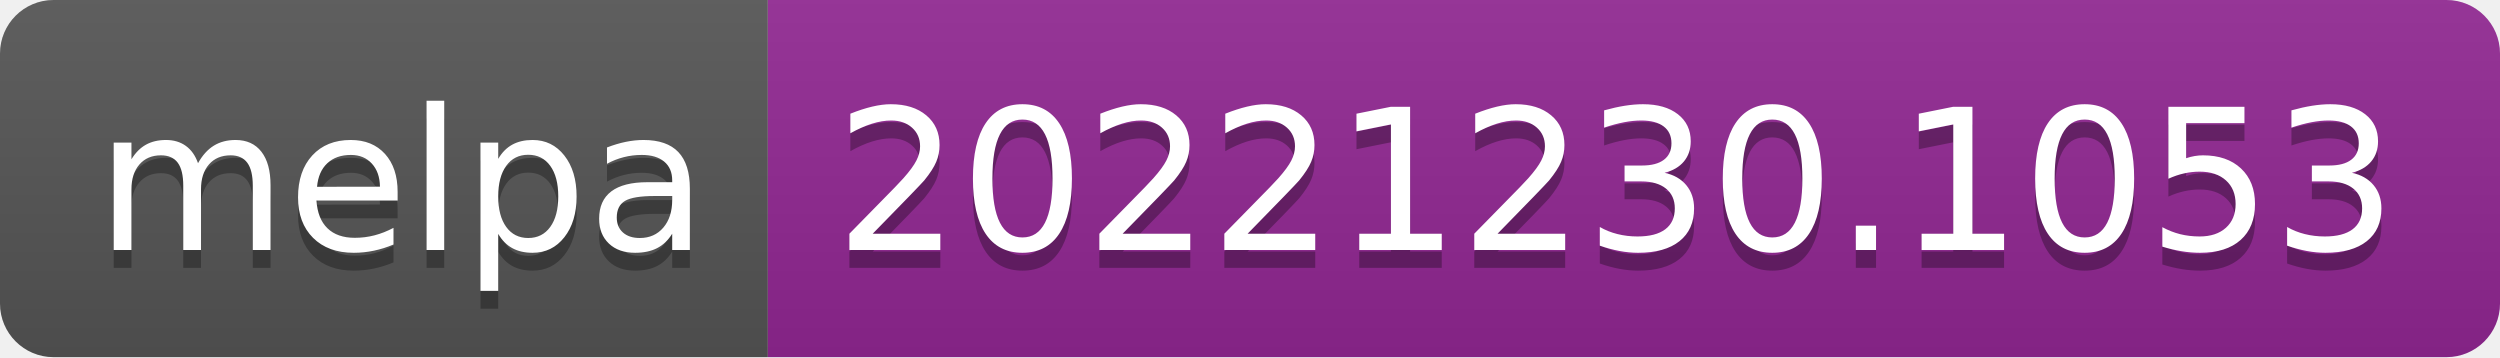
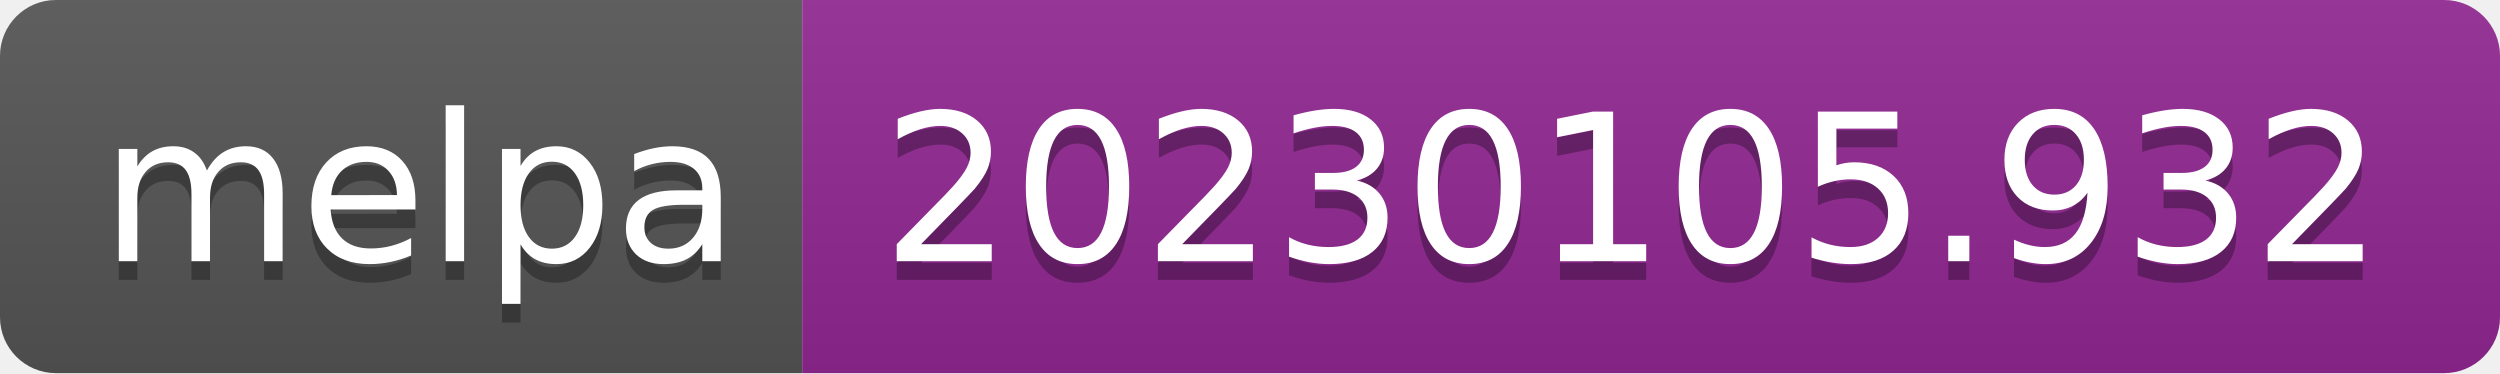
- <svg xmlns="http://www.w3.org/2000/svg" width="140" height="20" role="img" aria-label="melpa: 20221230.1053">
+ <svg xmlns="http://www.w3.org/2000/svg" width="134" height="20" role="img" aria-label="melpa: 20230105.932">
  <linearGradient id="s" x2="0" y2="100%">
    <stop offset="0" stop-color="#bbb" stop-opacity=".1" />
    <stop offset="1" stop-opacity=".1" />
  </linearGradient>
  <clipPath id="r">
-     <rect width="140" height="20" rx="3" fill="#fff" />
+     <rect width="134" height="20" rx="3" fill="#fff" />
  </clipPath>
  <g clip-path="url(#r)">
    <rect width="43" height="20" fill="#555" />
-     <rect x="43" width="97" height="20" fill="#922793" />
-     <rect width="140" height="20" fill="url(#s)" />
+     <rect x="43" width="91" height="20" fill="#922793" />
+     <rect width="134" height="20" fill="url(#s)" />
  </g>
  <g fill="#fff" text-anchor="middle" font-family="Verdana,Geneva,DejaVu Sans,sans-serif" text-rendering="geometricPrecision" font-size="110">
    <text aria-hidden="true" x="225" y="150" fill="#010101" fill-opacity=".3" transform="scale(.1)" textLength="330">melpa</text>
    <text x="225" y="140" transform="scale(.1)" fill="#fff" textLength="330">melpa</text>
-     <text aria-hidden="true" x="905" y="150" fill="#010101" fill-opacity=".3" transform="scale(.1)" textLength="870">20221230.1053</text>
-     <text x="905" y="140" transform="scale(.1)" fill="#fff" textLength="870">20221230.1053</text>
+     <text aria-hidden="true" x="875" y="150" fill="#010101" fill-opacity=".3" transform="scale(.1)" textLength="810">20230105.932</text>
+     <text x="875" y="140" transform="scale(.1)" fill="#fff" textLength="810">20230105.932</text>
  </g>
</svg>
